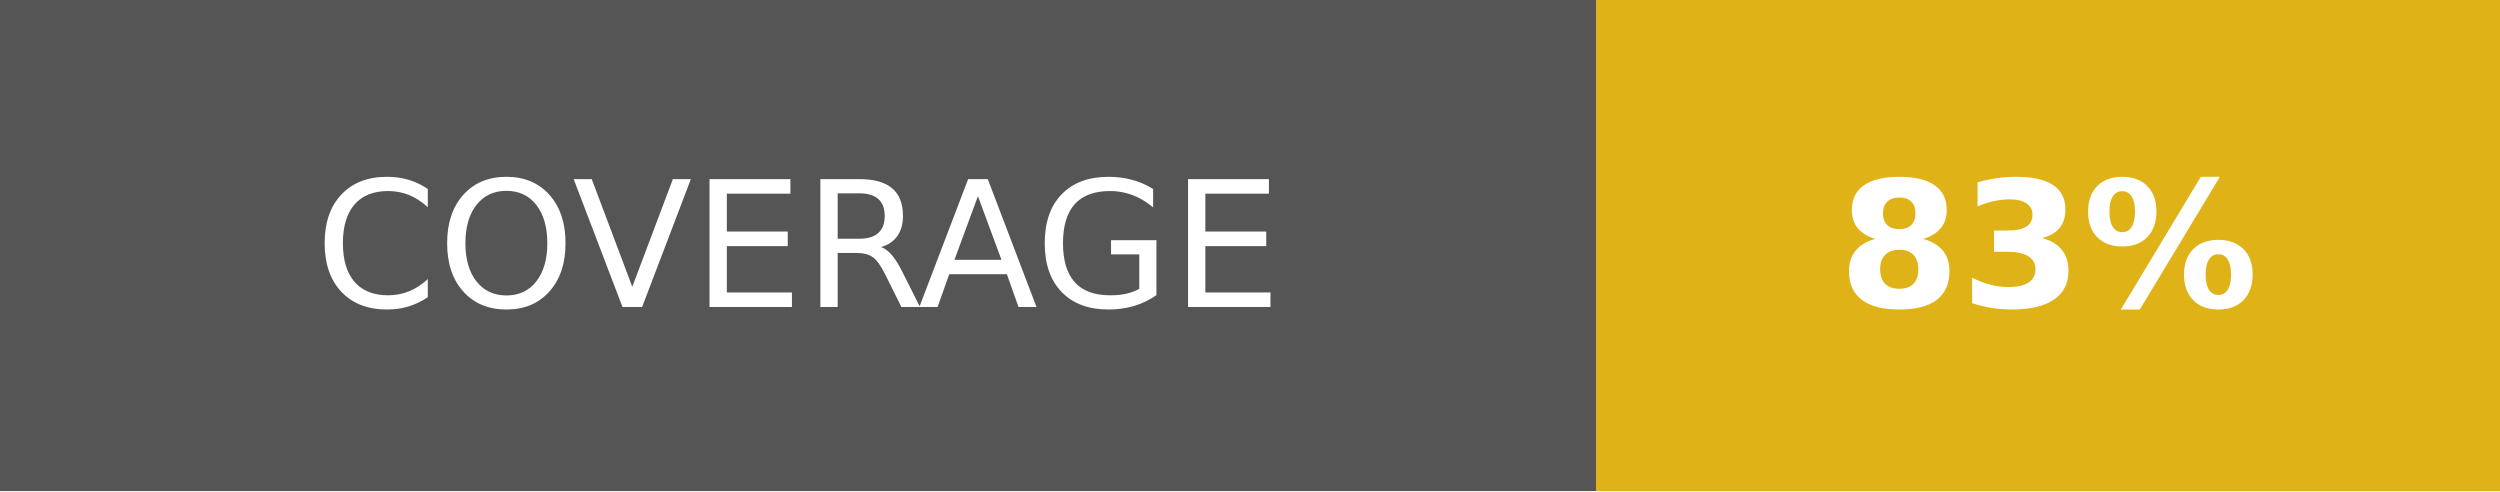
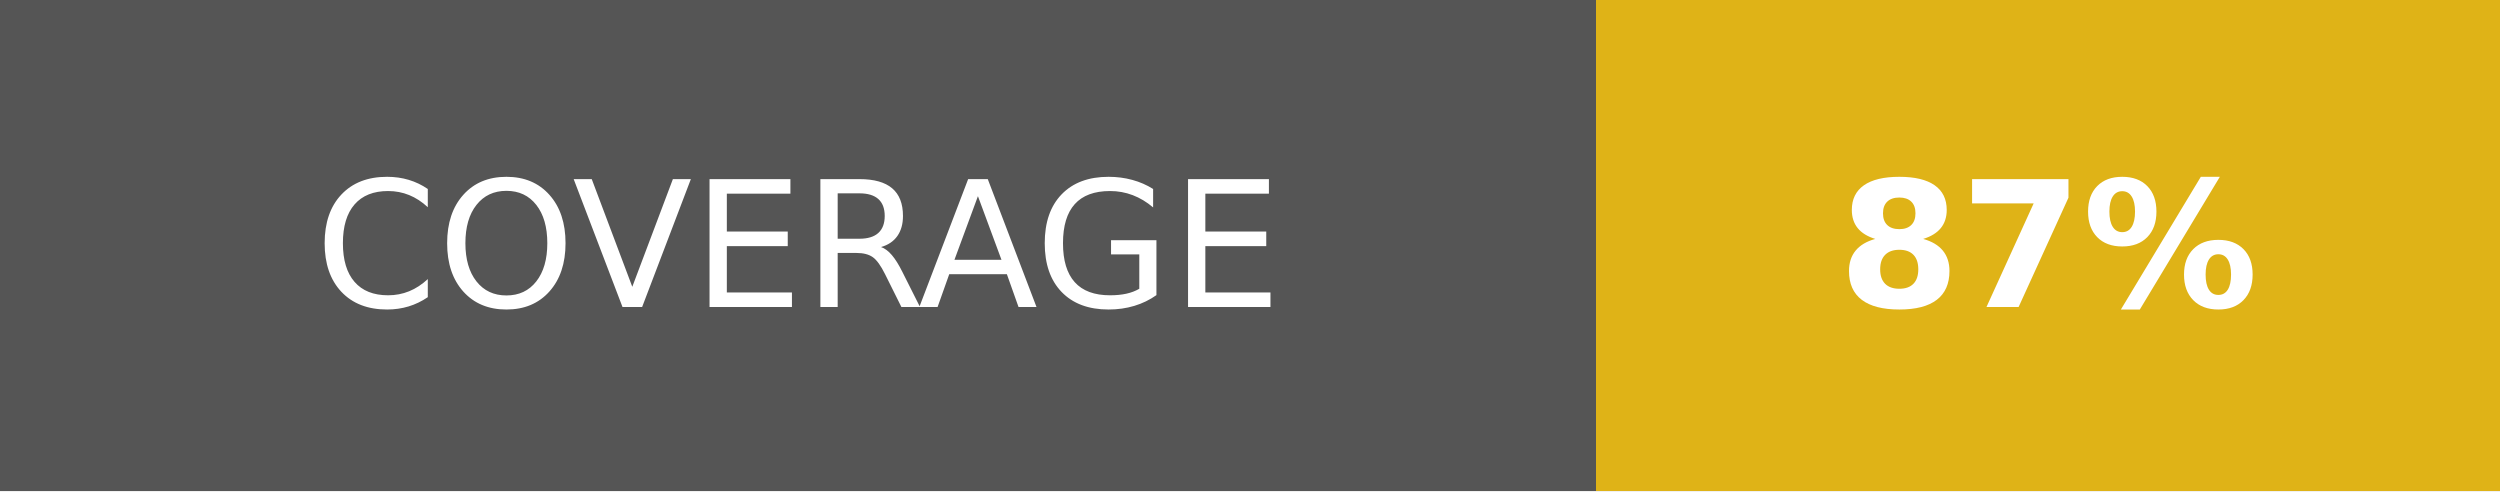
- <svg xmlns="http://www.w3.org/2000/svg" width="142.5" height="28" role="img" aria-label="COVERAGE: 83%">
+ <svg xmlns="http://www.w3.org/2000/svg" width="142.5" height="28" role="img" aria-label="COVERAGE: 87%">
  <g shape-rendering="crispEdges">
    <rect width="91" height="28" fill="#555" />
    <rect x="91" width="51.5" height="28" fill="#dfb317" />
  </g>
  <g fill="#fff" text-anchor="middle" font-family="Verdana,Geneva,DejaVu Sans,sans-serif" text-rendering="geometricPrecision" font-size="100">
    <text fill="#fff" x="455" y="175" transform="scale(.1)" textLength="670">COVERAGE</text>
-     <text fill="#fff" x="1167.5" y="175" font-weight="bold" transform="scale(.1)" textLength="275">83%</text>
+     <text fill="#fff" x="1167.5" y="175" font-weight="bold" transform="scale(.1)" textLength="275">87%</text>
  </g>
</svg>
